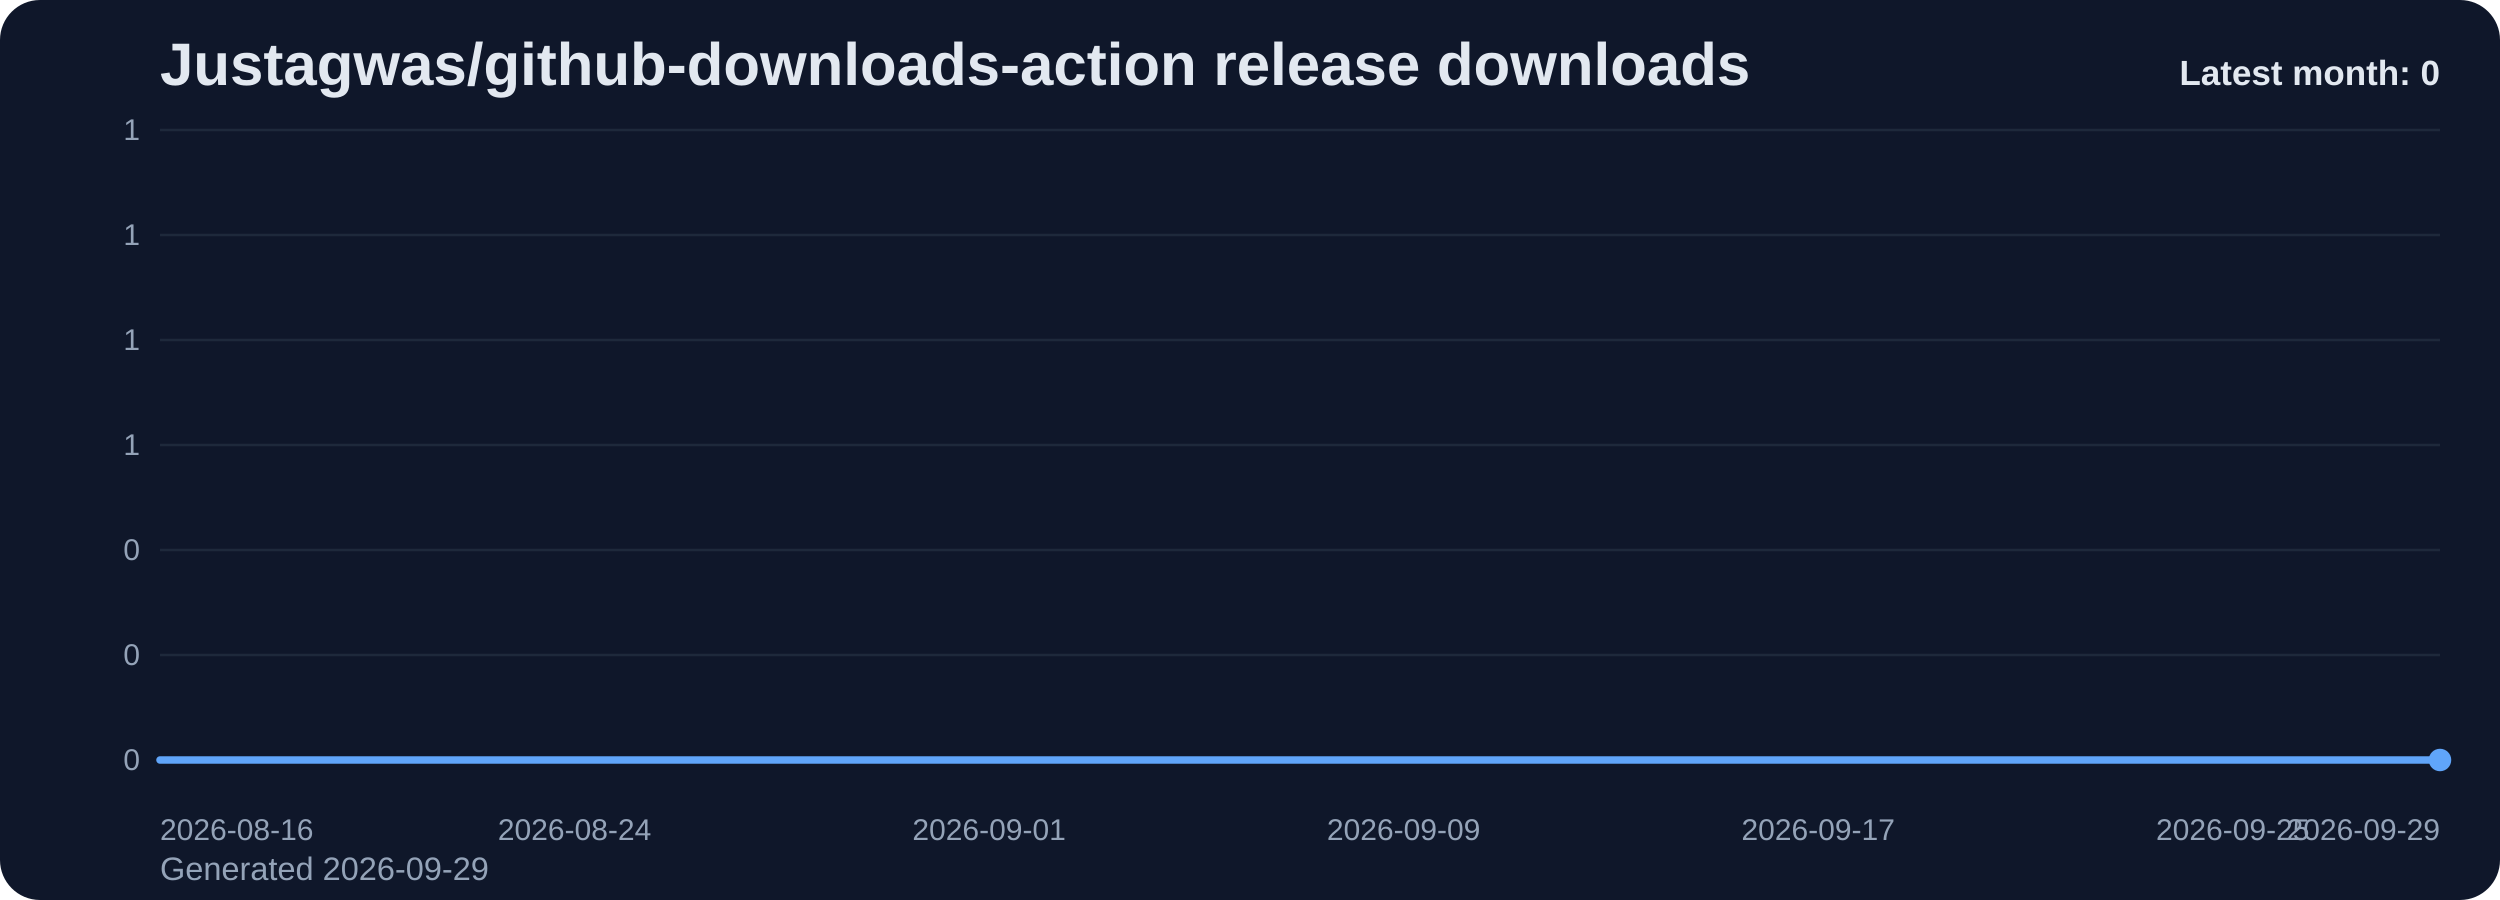
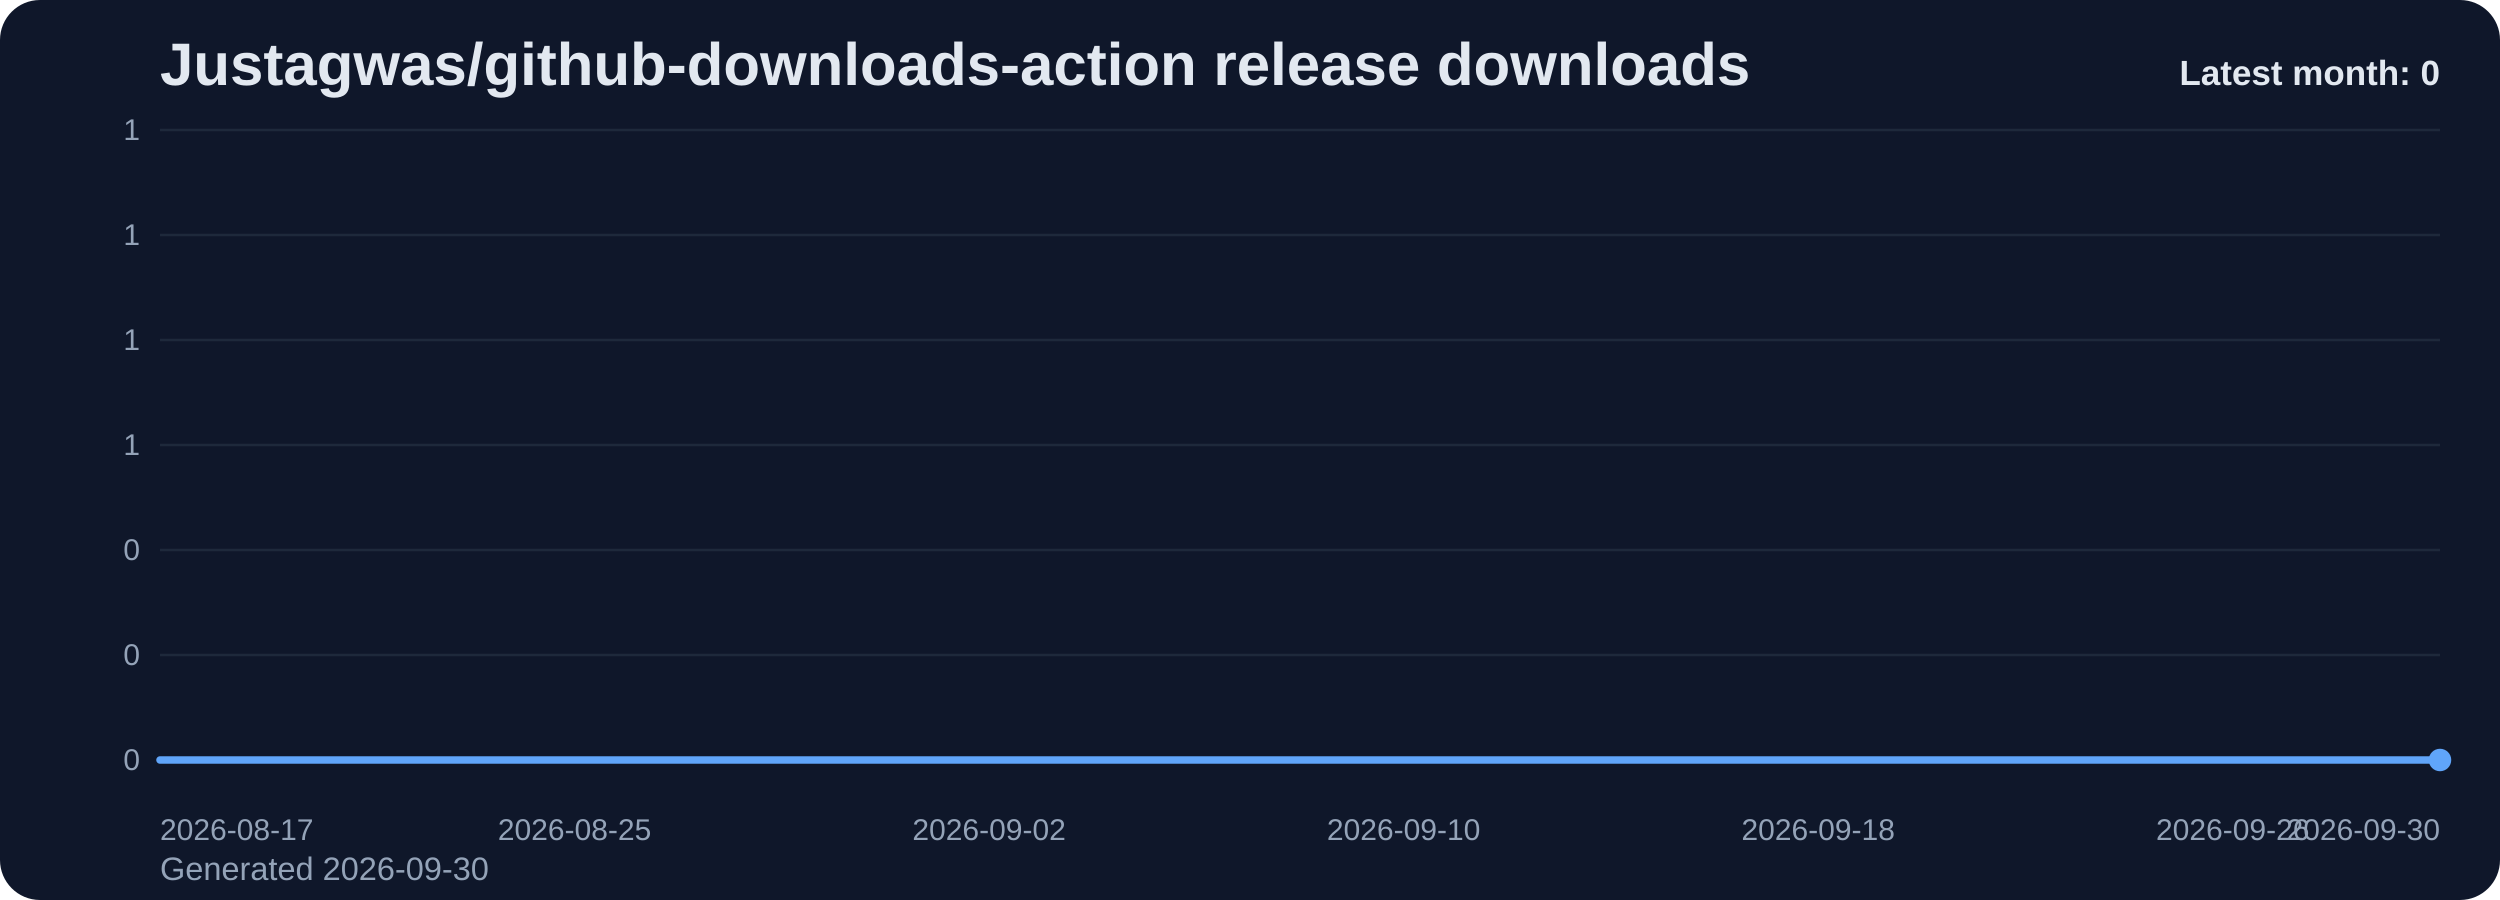
<svg xmlns="http://www.w3.org/2000/svg" viewBox="0 0 1000 360" role="img" aria-label="Justagwas/github-downloads-action release downloads chart">
  <defs>
    <linearGradient id="fill-monthly-slate" x1="0" y1="0" x2="0" y2="1">
      <stop offset="0%" stop-color="#60a5fa" stop-opacity="0.32" />
      <stop offset="100%" stop-color="#60a5fa" stop-opacity="0.05" />
    </linearGradient>
    <style>
      .bg { fill: #0f172a; }
      .title { font: 700 24px Arial, sans-serif; fill: #e2e8f0; }
      .sub { font: 400 13px Arial, sans-serif; fill: #94a3b8; }
      .grid { stroke: #1e293b; stroke-width: 1; }
      .axis { font: 400 12px Arial, sans-serif; fill: #94a3b8; }
      .line { fill: none; stroke: #60a5fa; stroke-width: 3; stroke-linecap: round; stroke-linejoin: round; }
      .dot { fill: #60a5fa; }
      .value { font: 600 11px Arial, sans-serif; fill: #cbd5e1; }
      .latest { font: 700 14px Arial, sans-serif; fill: #e2e8f0; }
    </style>
  </defs>
  <rect class="bg" x="0" y="0" width="1000" height="360" rx="16" />
  <text class="title" x="64" y="34">Justagwas/github-downloads-action release downloads</text>
-   <text class="sub" x="64" y="352">Generated 2026-09-29</text>
+   <text class="sub" x="64" y="352">Generated 2026-09-30</text>
  <line x1="64" y1="52.00" x2="976" y2="52.00" class="grid" />
  <text x="56" y="56.00" text-anchor="end" class="axis">1</text>
  <line x1="64" y1="94.00" x2="976" y2="94.00" class="grid" />
  <text x="56" y="98.00" text-anchor="end" class="axis">1</text>
  <line x1="64" y1="136.00" x2="976" y2="136.00" class="grid" />
  <text x="56" y="140.00" text-anchor="end" class="axis">1</text>
  <line x1="64" y1="178.00" x2="976" y2="178.00" class="grid" />
  <text x="56" y="182.00" text-anchor="end" class="axis">1</text>
  <line x1="64" y1="220.00" x2="976" y2="220.00" class="grid" />
  <text x="56" y="224.00" text-anchor="end" class="axis">0</text>
  <line x1="64" y1="262.00" x2="976" y2="262.00" class="grid" />
  <text x="56" y="266.00" text-anchor="end" class="axis">0</text>
  <line x1="64" y1="304.00" x2="976" y2="304.00" class="grid" />
  <text x="56" y="308.00" text-anchor="end" class="axis">0</text>
  <path d="M 64.00 304 L 64.00 304.00 L 84.73 304.00 L 105.45 304.00 L 126.18 304.00 L 146.91 304.00 L 167.64 304.00 L 188.36 304.00 L 209.09 304.00 L 229.82 304.00 L 250.55 304.00 L 271.27 304.00 L 292.00 304.00 L 312.73 304.00 L 333.45 304.00 L 354.18 304.00 L 374.91 304.00 L 395.64 304.00 L 416.36 304.00 L 437.09 304.00 L 457.82 304.00 L 478.55 304.00 L 499.27 304.00 L 520.00 304.00 L 540.73 304.00 L 561.45 304.00 L 582.18 304.00 L 602.91 304.00 L 623.64 304.00 L 644.36 304.00 L 665.09 304.00 L 685.82 304.00 L 706.55 304.00 L 727.27 304.00 L 748.00 304.00 L 768.73 304.00 L 789.45 304.00 L 810.18 304.00 L 830.91 304.00 L 851.64 304.00 L 872.36 304.00 L 893.09 304.00 L 913.82 304.00 L 934.55 304.00 L 955.27 304.00 L 976.00 304.00 L 976.00 304 Z" fill="url(#fill-monthly-slate)" />
  <polyline class="line" points="64.00,304.00 84.73,304.00 105.45,304.00 126.18,304.00 146.91,304.00 167.64,304.00 188.36,304.00 209.09,304.00 229.82,304.00 250.55,304.00 271.27,304.00 292.00,304.00 312.73,304.00 333.45,304.00 354.18,304.00 374.91,304.00 395.64,304.00 416.36,304.00 437.09,304.00 457.82,304.00 478.55,304.00 499.27,304.00 520.00,304.00 540.73,304.00 561.45,304.00 582.18,304.00 602.91,304.00 623.64,304.00 644.36,304.00 665.09,304.00 685.82,304.00 706.55,304.00 727.27,304.00 748.00,304.00 768.73,304.00 789.45,304.00 810.18,304.00 830.91,304.00 851.64,304.00 872.36,304.00 893.09,304.00 913.82,304.00 934.55,304.00 955.27,304.00 976.00,304.00" />
  <circle class="dot" cx="976.00" cy="304.00" r="4.5" />
-   <text class="axis" x="64.00" y="336" text-anchor="start">2026-08-16</text>
-   <text class="axis" x="229.82" y="336" text-anchor="middle">2026-08-24</text>
-   <text class="axis" x="395.64" y="336" text-anchor="middle">2026-09-01</text>
-   <text class="axis" x="561.45" y="336" text-anchor="middle">2026-09-09</text>
-   <text class="axis" x="727.27" y="336" text-anchor="middle">2026-09-17</text>
-   <text class="axis" x="893.09" y="336" text-anchor="middle">2026-09-25</text>
-   <text class="axis" x="976.00" y="336" text-anchor="end">2026-09-29</text>
+   <text class="axis" x="64.00" y="336" text-anchor="start">2026-08-17</text>
+   <text class="axis" x="229.82" y="336" text-anchor="middle">2026-08-25</text>
+   <text class="axis" x="395.64" y="336" text-anchor="middle">2026-09-02</text>
+   <text class="axis" x="561.45" y="336" text-anchor="middle">2026-09-10</text>
+   <text class="axis" x="727.27" y="336" text-anchor="middle">2026-09-18</text>
+   <text class="axis" x="893.09" y="336" text-anchor="middle">2026-09-26</text>
+   <text class="axis" x="976.00" y="336" text-anchor="end">2026-09-30</text>
  <text class="latest" x="976" y="34" text-anchor="end">Latest month: 0</text>
</svg>
